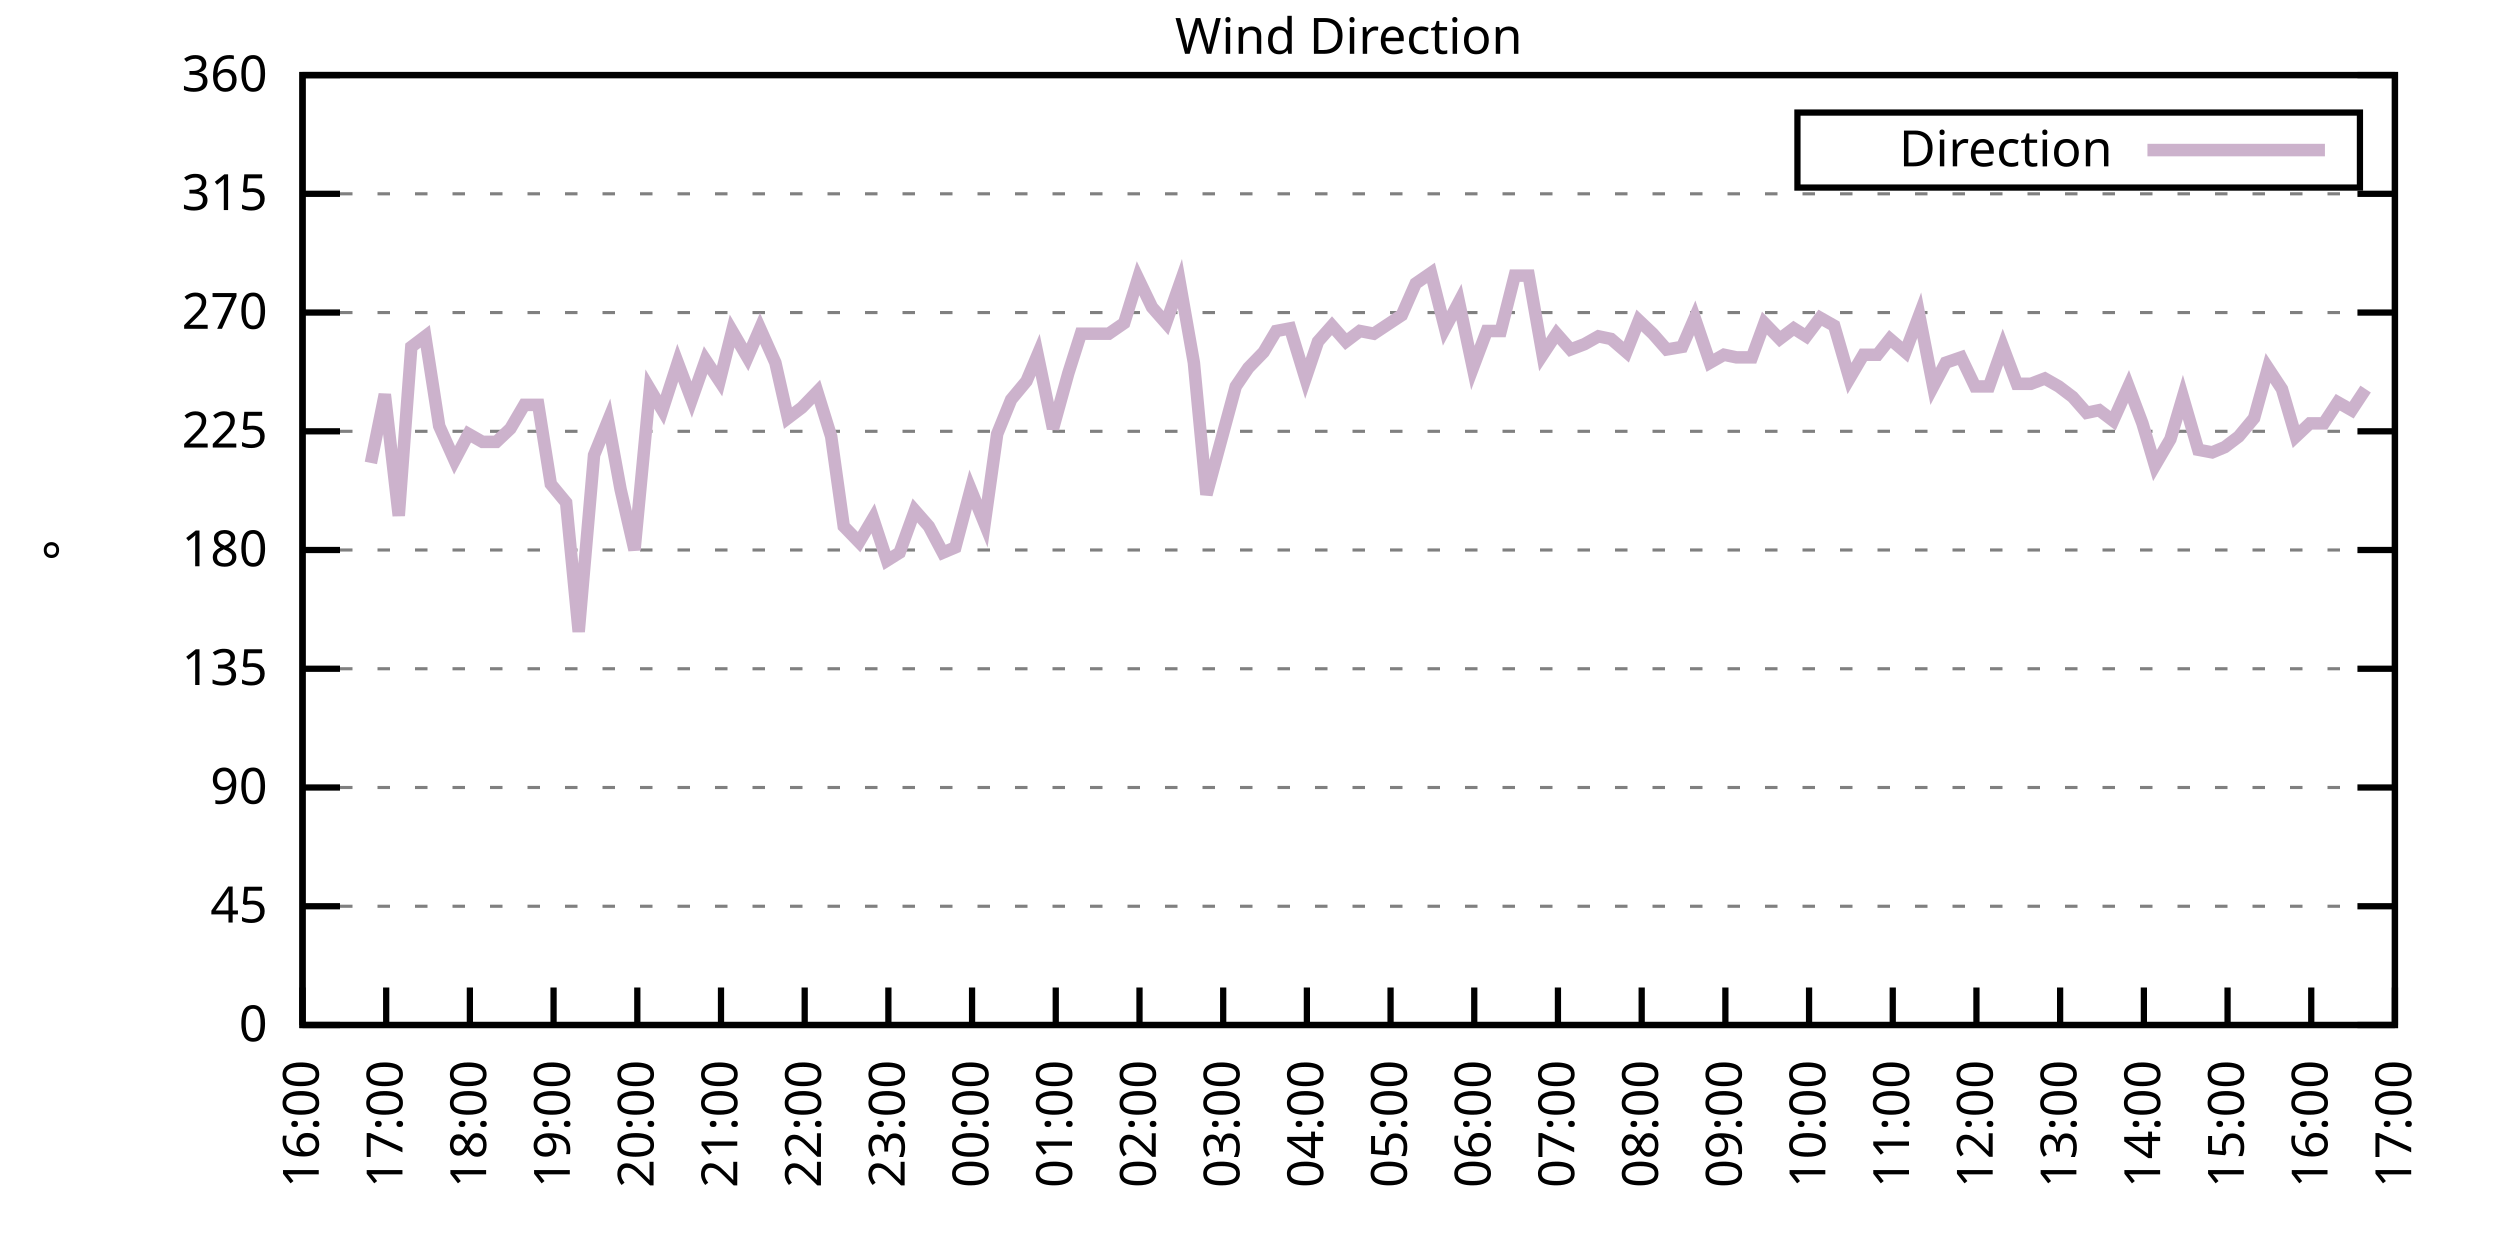
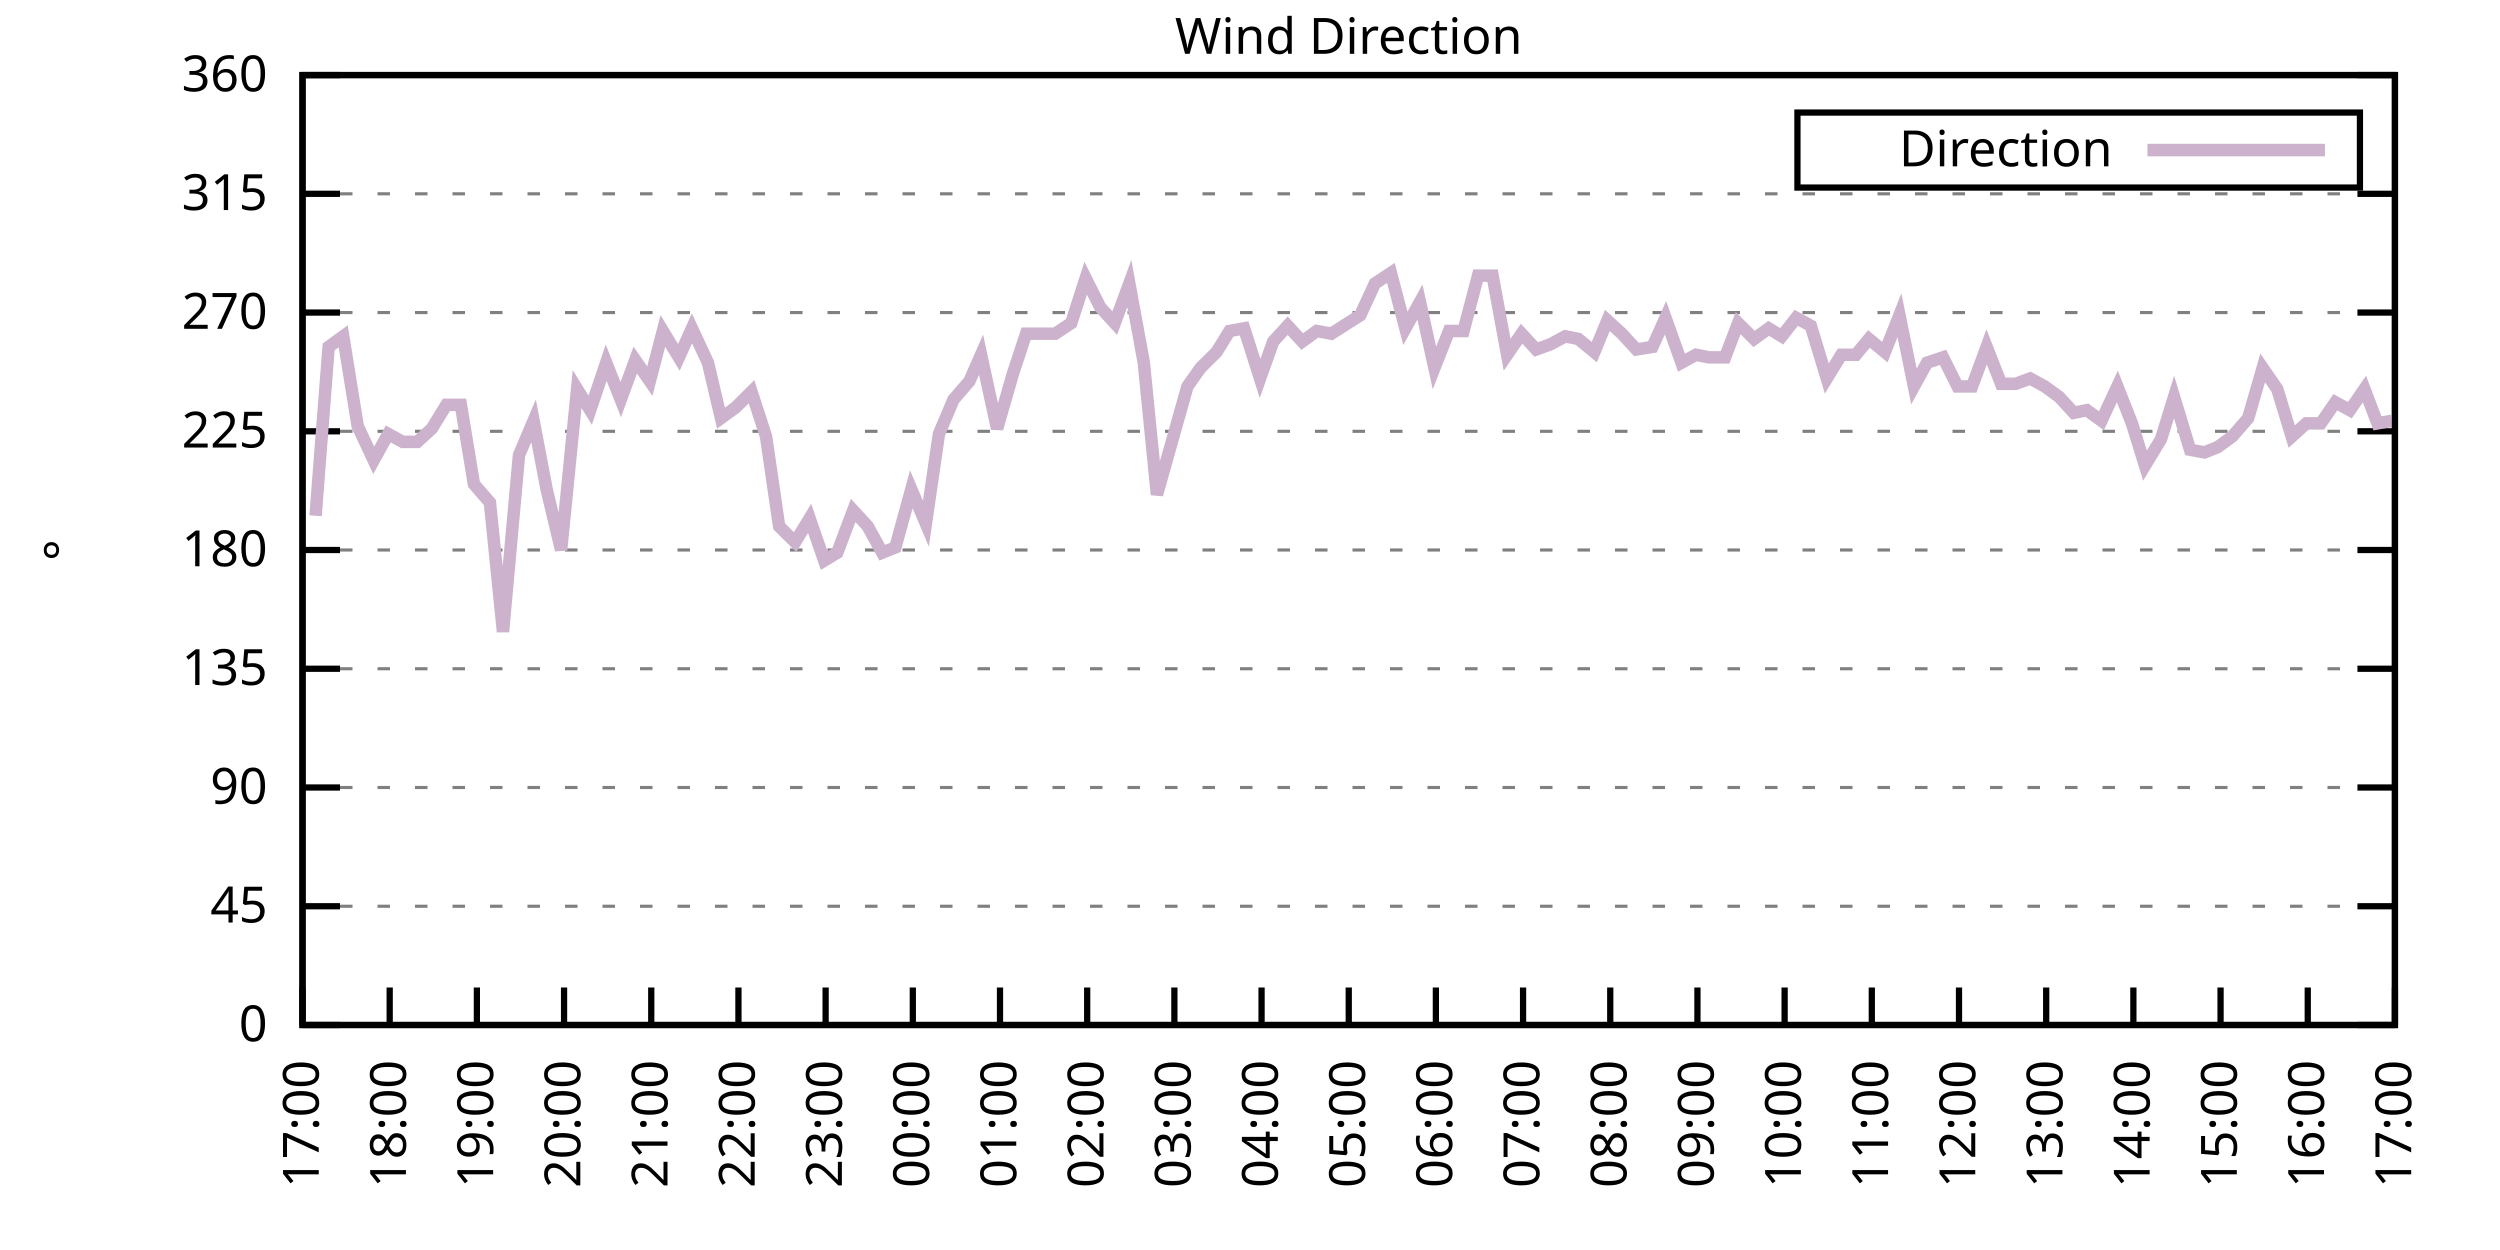
<svg xmlns="http://www.w3.org/2000/svg" xmlns:xlink="http://www.w3.org/1999/xlink" width="400" height="200" viewBox="0 0 400 200">
  <g id="gnuplot_canvas">
    <rect x="0" y="0" width="400" height="200" fill="none" />
    <defs>
      <circle id="gpDot" r="0.5" stroke-width="0.5" stroke="currentColor" />
      <path id="gpPt0" stroke-width="0.333" stroke="currentColor" d="M-1,0 h2 M0,-1 v2" />
      <path id="gpPt1" stroke-width="0.333" stroke="currentColor" d="M-1,-1 L1,1 M1,-1 L-1,1" />
      <path id="gpPt2" stroke-width="0.333" stroke="currentColor" d="M-1,0 L1,0 M0,-1 L0,1 M-1,-1 L1,1 M-1,1 L1,-1" />
      <rect id="gpPt3" stroke-width="0.333" stroke="currentColor" x="-1" y="-1" width="2" height="2" />
      <rect id="gpPt4" stroke-width="0.333" stroke="currentColor" fill="currentColor" x="-1" y="-1" width="2" height="2" />
      <circle id="gpPt5" stroke-width="0.333" stroke="currentColor" cx="0" cy="0" r="1" />
      <use xlink:href="#gpPt5" id="gpPt6" fill="currentColor" stroke="none" />
      <path id="gpPt7" stroke-width="0.333" stroke="currentColor" d="M0,-1.33 L-1.33,0.67 L1.33,0.67 z" />
      <use xlink:href="#gpPt7" id="gpPt8" fill="currentColor" stroke="none" />
      <use xlink:href="#gpPt7" id="gpPt9" stroke="currentColor" transform="rotate(180)" />
      <use xlink:href="#gpPt9" id="gpPt10" fill="currentColor" stroke="none" />
      <use xlink:href="#gpPt3" id="gpPt11" stroke="currentColor" transform="rotate(45)" />
      <use xlink:href="#gpPt11" id="gpPt12" fill="currentColor" stroke="none" />
      <path id="gpPt13" stroke-width="0.333" stroke="currentColor" d="M0,1.330 L1.265,0.411 L0.782,-1.067 L-0.782,-1.076 L-1.265,0.411 z" />
      <use xlink:href="#gpPt13" id="gpPt14" fill="currentColor" stroke="none" />
      <filter id="textbox" filterUnits="objectBoundingBox" x="0" y="0" height="1" width="1">
        <feFlood flood-color="white" flood-opacity="1" result="bgnd" />
        <feComposite in="SourceGraphic" in2="bgnd" operator="atop" />
      </filter>
      <filter id="greybox" filterUnits="objectBoundingBox" x="0" y="0" height="1" width="1">
        <feFlood flood-color="lightgrey" flood-opacity="1" result="grey" />
        <feComposite in="SourceGraphic" in2="grey" operator="atop" />
      </filter>
    </defs>
    <g fill="none" color="white" stroke="currentColor" stroke-width="1.00" stroke-linecap="butt" stroke-linejoin="miter">
</g>
    <g fill="none" color="black" stroke="currentColor" stroke-width="1.00" stroke-linecap="butt" stroke-linejoin="miter">
      <g stroke="none" shape-rendering="crispEdges">
        <polygon fill="rgb(255, 255, 255)" points="48.40,164.00 383.18,164.00 383.18,12.02 48.40,12.02 " />
      </g>
    </g>
    <g fill="none" color="black" stroke="currentColor" stroke-width="1.00" stroke-linecap="butt" stroke-linejoin="miter">
</g>
    <g fill="none" color="black" stroke="black" stroke-width="0.50" stroke-linecap="butt" stroke-linejoin="miter">
</g>
    <g fill="none" color="gray" stroke="currentColor" stroke-width="0.50" stroke-linecap="butt" stroke-linejoin="miter">
      <path stroke="gray" stroke-dasharray="2,4" class="gridline" d="M48.40,164.00 L383.19,164.00  " />
    </g>
    <g fill="none" color="gray" stroke="gray" stroke-width="1.00" stroke-linecap="butt" stroke-linejoin="miter">
</g>
    <g fill="none" color="black" stroke="currentColor" stroke-width="1.00" stroke-linecap="butt" stroke-linejoin="miter">
      <path stroke="black" d="M48.40,164.00 L54.40,164.00 M383.19,164.00 L377.19,164.00  " />
      <g transform="translate(42.80,166.60)" stroke="none" fill="black" font-family="Sans" font-size="8.00" text-anchor="end">
        <text>
          <tspan font-family="Sans"> 0</tspan>
        </text>
      </g>
    </g>
    <g fill="none" color="black" stroke="currentColor" stroke-width="1.00" stroke-linecap="butt" stroke-linejoin="miter">
</g>
    <g fill="none" color="black" stroke="black" stroke-width="0.50" stroke-linecap="butt" stroke-linejoin="miter">
</g>
    <g fill="none" color="gray" stroke="currentColor" stroke-width="0.50" stroke-linecap="butt" stroke-linejoin="miter">
      <path stroke="gray" stroke-dasharray="2,4" class="gridline" d="M48.40,145.00 L383.19,145.00  " />
    </g>
    <g fill="none" color="gray" stroke="gray" stroke-width="1.00" stroke-linecap="butt" stroke-linejoin="miter">
</g>
    <g fill="none" color="black" stroke="currentColor" stroke-width="1.00" stroke-linecap="butt" stroke-linejoin="miter">
      <path stroke="black" d="M48.40,145.00 L54.40,145.00 M383.19,145.00 L377.19,145.00  " />
      <g transform="translate(42.80,147.60)" stroke="none" fill="black" font-family="Sans" font-size="8.00" text-anchor="end">
        <text>
          <tspan font-family="Sans"> 45</tspan>
        </text>
      </g>
    </g>
    <g fill="none" color="black" stroke="currentColor" stroke-width="1.00" stroke-linecap="butt" stroke-linejoin="miter">
</g>
    <g fill="none" color="black" stroke="black" stroke-width="0.50" stroke-linecap="butt" stroke-linejoin="miter">
</g>
    <g fill="none" color="gray" stroke="currentColor" stroke-width="0.50" stroke-linecap="butt" stroke-linejoin="miter">
      <path stroke="gray" stroke-dasharray="2,4" class="gridline" d="M48.40,126.00 L383.19,126.00  " />
    </g>
    <g fill="none" color="gray" stroke="gray" stroke-width="1.00" stroke-linecap="butt" stroke-linejoin="miter">
</g>
    <g fill="none" color="black" stroke="currentColor" stroke-width="1.00" stroke-linecap="butt" stroke-linejoin="miter">
      <path stroke="black" d="M48.40,126.00 L54.40,126.00 M383.19,126.00 L377.19,126.00  " />
      <g transform="translate(42.80,128.60)" stroke="none" fill="black" font-family="Sans" font-size="8.00" text-anchor="end">
        <text>
          <tspan font-family="Sans"> 90</tspan>
        </text>
      </g>
    </g>
    <g fill="none" color="black" stroke="currentColor" stroke-width="1.00" stroke-linecap="butt" stroke-linejoin="miter">
</g>
    <g fill="none" color="black" stroke="black" stroke-width="0.50" stroke-linecap="butt" stroke-linejoin="miter">
</g>
    <g fill="none" color="gray" stroke="currentColor" stroke-width="0.50" stroke-linecap="butt" stroke-linejoin="miter">
      <path stroke="gray" stroke-dasharray="2,4" class="gridline" d="M48.40,107.00 L383.19,107.00  " />
    </g>
    <g fill="none" color="gray" stroke="gray" stroke-width="1.00" stroke-linecap="butt" stroke-linejoin="miter">
</g>
    <g fill="none" color="black" stroke="currentColor" stroke-width="1.00" stroke-linecap="butt" stroke-linejoin="miter">
      <path stroke="black" d="M48.40,107.00 L54.40,107.00 M383.19,107.00 L377.19,107.00  " />
      <g transform="translate(42.80,109.60)" stroke="none" fill="black" font-family="Sans" font-size="8.00" text-anchor="end">
        <text>
          <tspan font-family="Sans"> 135</tspan>
        </text>
      </g>
    </g>
    <g fill="none" color="black" stroke="currentColor" stroke-width="1.00" stroke-linecap="butt" stroke-linejoin="miter">
</g>
    <g fill="none" color="black" stroke="black" stroke-width="0.50" stroke-linecap="butt" stroke-linejoin="miter">
</g>
    <g fill="none" color="gray" stroke="currentColor" stroke-width="0.50" stroke-linecap="butt" stroke-linejoin="miter">
      <path stroke="gray" stroke-dasharray="2,4" class="gridline" d="M48.40,88.00 L383.19,88.00  " />
    </g>
    <g fill="none" color="gray" stroke="gray" stroke-width="1.00" stroke-linecap="butt" stroke-linejoin="miter">
</g>
    <g fill="none" color="black" stroke="currentColor" stroke-width="1.00" stroke-linecap="butt" stroke-linejoin="miter">
      <path stroke="black" d="M48.40,88.00 L54.40,88.00 M383.19,88.00 L377.19,88.00  " />
      <g transform="translate(42.80,90.60)" stroke="none" fill="black" font-family="Sans" font-size="8.00" text-anchor="end">
        <text>
          <tspan font-family="Sans"> 180</tspan>
        </text>
      </g>
    </g>
    <g fill="none" color="black" stroke="currentColor" stroke-width="1.00" stroke-linecap="butt" stroke-linejoin="miter">
</g>
    <g fill="none" color="black" stroke="black" stroke-width="0.50" stroke-linecap="butt" stroke-linejoin="miter">
</g>
    <g fill="none" color="gray" stroke="currentColor" stroke-width="0.50" stroke-linecap="butt" stroke-linejoin="miter">
      <path stroke="gray" stroke-dasharray="2,4" class="gridline" d="M48.40,69.01 L383.19,69.01  " />
    </g>
    <g fill="none" color="gray" stroke="gray" stroke-width="1.00" stroke-linecap="butt" stroke-linejoin="miter">
</g>
    <g fill="none" color="black" stroke="currentColor" stroke-width="1.00" stroke-linecap="butt" stroke-linejoin="miter">
      <path stroke="black" d="M48.40,69.01 L54.40,69.01 M383.19,69.01 L377.19,69.01  " />
      <g transform="translate(42.80,71.61)" stroke="none" fill="black" font-family="Sans" font-size="8.00" text-anchor="end">
        <text>
          <tspan font-family="Sans"> 225</tspan>
        </text>
      </g>
    </g>
    <g fill="none" color="black" stroke="currentColor" stroke-width="1.00" stroke-linecap="butt" stroke-linejoin="miter">
</g>
    <g fill="none" color="black" stroke="black" stroke-width="0.50" stroke-linecap="butt" stroke-linejoin="miter">
</g>
    <g fill="none" color="gray" stroke="currentColor" stroke-width="0.50" stroke-linecap="butt" stroke-linejoin="miter">
      <path stroke="gray" stroke-dasharray="2,4" class="gridline" d="M48.40,50.01 L383.19,50.01  " />
    </g>
    <g fill="none" color="gray" stroke="gray" stroke-width="1.00" stroke-linecap="butt" stroke-linejoin="miter">
</g>
    <g fill="none" color="black" stroke="currentColor" stroke-width="1.00" stroke-linecap="butt" stroke-linejoin="miter">
      <path stroke="black" d="M48.40,50.01 L54.40,50.01 M383.19,50.01 L377.19,50.01  " />
      <g transform="translate(42.80,52.61)" stroke="none" fill="black" font-family="Sans" font-size="8.00" text-anchor="end">
        <text>
          <tspan font-family="Sans"> 270</tspan>
        </text>
      </g>
    </g>
    <g fill="none" color="black" stroke="currentColor" stroke-width="1.00" stroke-linecap="butt" stroke-linejoin="miter">
</g>
    <g fill="none" color="black" stroke="black" stroke-width="0.50" stroke-linecap="butt" stroke-linejoin="miter">
</g>
    <g fill="none" color="gray" stroke="currentColor" stroke-width="0.50" stroke-linecap="butt" stroke-linejoin="miter">
      <path stroke="gray" stroke-dasharray="2,4" class="gridline" d="M48.40,31.01 L383.19,31.01  " />
    </g>
    <g fill="none" color="gray" stroke="gray" stroke-width="1.00" stroke-linecap="butt" stroke-linejoin="miter">
</g>
    <g fill="none" color="black" stroke="currentColor" stroke-width="1.00" stroke-linecap="butt" stroke-linejoin="miter">
      <path stroke="black" d="M48.40,31.01 L54.40,31.01 M383.19,31.01 L377.19,31.01  " />
      <g transform="translate(42.80,33.61)" stroke="none" fill="black" font-family="Sans" font-size="8.00" text-anchor="end">
        <text>
          <tspan font-family="Sans"> 315</tspan>
        </text>
      </g>
    </g>
    <g fill="none" color="black" stroke="currentColor" stroke-width="1.00" stroke-linecap="butt" stroke-linejoin="miter">
</g>
    <g fill="none" color="black" stroke="black" stroke-width="0.50" stroke-linecap="butt" stroke-linejoin="miter">
</g>
    <g fill="none" color="gray" stroke="currentColor" stroke-width="0.50" stroke-linecap="butt" stroke-linejoin="miter">
      <path stroke="gray" stroke-dasharray="2,4" class="gridline" d="M48.40,12.01 L383.19,12.01  " />
    </g>
    <g fill="none" color="gray" stroke="gray" stroke-width="1.00" stroke-linecap="butt" stroke-linejoin="miter">
</g>
    <g fill="none" color="black" stroke="currentColor" stroke-width="1.00" stroke-linecap="butt" stroke-linejoin="miter">
      <path stroke="black" d="M48.40,12.01 L54.40,12.01 M383.19,12.01 L377.19,12.01  " />
      <g transform="translate(42.80,14.61)" stroke="none" fill="black" font-family="Sans" font-size="8.00" text-anchor="end">
        <text>
          <tspan font-family="Sans"> 360</tspan>
        </text>
      </g>
    </g>
    <g fill="none" color="black" stroke="currentColor" stroke-width="1.00" stroke-linecap="butt" stroke-linejoin="miter">
      <path stroke="black" d="M48.40,164.00 L48.40,158.00  " />
      <g transform="translate(51.00,169.60) rotate(270.00)" stroke="none" fill="black" font-family="Sans" font-size="8.00" text-anchor="end">
        <text>
-           <tspan font-family="Sans">16:00</tspan>
-         </text>
-       </g>
-     </g>
-     <g fill="none" color="black" stroke="currentColor" stroke-width="1.00" stroke-linecap="butt" stroke-linejoin="miter">
-       <path stroke="black" d="M61.79,164.00 L61.79,158.00  " />
-       <g transform="translate(64.39,169.60) rotate(270.00)" stroke="none" fill="black" font-family="Sans" font-size="8.00" text-anchor="end">
-         <text>
          <tspan font-family="Sans">17:00</tspan>
        </text>
      </g>
    </g>
    <g fill="none" color="black" stroke="currentColor" stroke-width="1.00" stroke-linecap="butt" stroke-linejoin="miter">
-       <path stroke="black" d="M75.18,164.00 L75.18,158.00  " />
-       <g transform="translate(77.78,169.60) rotate(270.00)" stroke="none" fill="black" font-family="Sans" font-size="8.00" text-anchor="end">
+       <path stroke="black" d="M62.35,164.00 L62.35,158.00  " />
+       <g transform="translate(64.95,169.60) rotate(270.00)" stroke="none" fill="black" font-family="Sans" font-size="8.00" text-anchor="end">
        <text>
          <tspan font-family="Sans">18:00</tspan>
        </text>
      </g>
    </g>
    <g fill="none" color="black" stroke="currentColor" stroke-width="1.00" stroke-linecap="butt" stroke-linejoin="miter">
-       <path stroke="black" d="M88.57,164.00 L88.57,158.00  " />
-       <g transform="translate(91.17,169.60) rotate(270.00)" stroke="none" fill="black" font-family="Sans" font-size="8.00" text-anchor="end">
+       <path stroke="black" d="M76.30,164.00 L76.30,158.00  " />
+       <g transform="translate(78.90,169.60) rotate(270.00)" stroke="none" fill="black" font-family="Sans" font-size="8.00" text-anchor="end">
        <text>
          <tspan font-family="Sans">19:00</tspan>
        </text>
      </g>
    </g>
    <g fill="none" color="black" stroke="currentColor" stroke-width="1.00" stroke-linecap="butt" stroke-linejoin="miter">
-       <path stroke="black" d="M101.97,164.00 L101.97,158.00  " />
-       <g transform="translate(104.57,169.60) rotate(270.00)" stroke="none" fill="black" font-family="Sans" font-size="8.00" text-anchor="end">
+       <path stroke="black" d="M90.25,164.00 L90.25,158.00  " />
+       <g transform="translate(92.85,169.60) rotate(270.00)" stroke="none" fill="black" font-family="Sans" font-size="8.00" text-anchor="end">
        <text>
          <tspan font-family="Sans">20:00</tspan>
        </text>
      </g>
    </g>
    <g fill="none" color="black" stroke="currentColor" stroke-width="1.00" stroke-linecap="butt" stroke-linejoin="miter">
-       <path stroke="black" d="M115.36,164.00 L115.36,158.00  " />
-       <g transform="translate(117.96,169.60) rotate(270.00)" stroke="none" fill="black" font-family="Sans" font-size="8.00" text-anchor="end">
+       <path stroke="black" d="M104.20,164.00 L104.20,158.00  " />
+       <g transform="translate(106.80,169.60) rotate(270.00)" stroke="none" fill="black" font-family="Sans" font-size="8.00" text-anchor="end">
        <text>
          <tspan font-family="Sans">21:00</tspan>
        </text>
      </g>
    </g>
    <g fill="none" color="black" stroke="currentColor" stroke-width="1.00" stroke-linecap="butt" stroke-linejoin="miter">
-       <path stroke="black" d="M128.75,164.00 L128.75,158.00  " />
-       <g transform="translate(131.35,169.60) rotate(270.00)" stroke="none" fill="black" font-family="Sans" font-size="8.00" text-anchor="end">
+       <path stroke="black" d="M118.15,164.00 L118.15,158.00  " />
+       <g transform="translate(120.75,169.60) rotate(270.00)" stroke="none" fill="black" font-family="Sans" font-size="8.00" text-anchor="end">
        <text>
          <tspan font-family="Sans">22:00</tspan>
        </text>
      </g>
    </g>
    <g fill="none" color="black" stroke="currentColor" stroke-width="1.00" stroke-linecap="butt" stroke-linejoin="miter">
-       <path stroke="black" d="M142.14,164.00 L142.14,158.00  " />
-       <g transform="translate(144.74,169.60) rotate(270.00)" stroke="none" fill="black" font-family="Sans" font-size="8.00" text-anchor="end">
+       <path stroke="black" d="M132.10,164.00 L132.10,158.00  " />
+       <g transform="translate(134.70,169.60) rotate(270.00)" stroke="none" fill="black" font-family="Sans" font-size="8.00" text-anchor="end">
        <text>
          <tspan font-family="Sans">23:00</tspan>
        </text>
      </g>
    </g>
    <g fill="none" color="black" stroke="currentColor" stroke-width="1.00" stroke-linecap="butt" stroke-linejoin="miter">
-       <path stroke="black" d="M155.53,164.00 L155.53,158.00  " />
-       <g transform="translate(158.13,169.60) rotate(270.00)" stroke="none" fill="black" font-family="Sans" font-size="8.00" text-anchor="end">
+       <path stroke="black" d="M146.05,164.00 L146.05,158.00  " />
+       <g transform="translate(148.65,169.60) rotate(270.00)" stroke="none" fill="black" font-family="Sans" font-size="8.00" text-anchor="end">
        <text>
          <tspan font-family="Sans">00:00</tspan>
        </text>
      </g>
    </g>
    <g fill="none" color="black" stroke="currentColor" stroke-width="1.00" stroke-linecap="butt" stroke-linejoin="miter">
-       <path stroke="black" d="M168.92,164.00 L168.92,158.00  " />
-       <g transform="translate(171.52,169.60) rotate(270.00)" stroke="none" fill="black" font-family="Sans" font-size="8.00" text-anchor="end">
+       <path stroke="black" d="M160.00,164.00 L160.00,158.00  " />
+       <g transform="translate(162.60,169.60) rotate(270.00)" stroke="none" fill="black" font-family="Sans" font-size="8.00" text-anchor="end">
        <text>
          <tspan font-family="Sans">01:00</tspan>
        </text>
      </g>
    </g>
    <g fill="none" color="black" stroke="currentColor" stroke-width="1.00" stroke-linecap="butt" stroke-linejoin="miter">
-       <path stroke="black" d="M182.32,164.00 L182.32,158.00  " />
-       <g transform="translate(184.92,169.60) rotate(270.00)" stroke="none" fill="black" font-family="Sans" font-size="8.00" text-anchor="end">
+       <path stroke="black" d="M173.95,164.00 L173.95,158.00  " />
+       <g transform="translate(176.55,169.60) rotate(270.00)" stroke="none" fill="black" font-family="Sans" font-size="8.00" text-anchor="end">
        <text>
          <tspan font-family="Sans">02:00</tspan>
        </text>
      </g>
    </g>
    <g fill="none" color="black" stroke="currentColor" stroke-width="1.00" stroke-linecap="butt" stroke-linejoin="miter">
-       <path stroke="black" d="M195.71,164.00 L195.71,158.00  " />
-       <g transform="translate(198.31,169.60) rotate(270.00)" stroke="none" fill="black" font-family="Sans" font-size="8.00" text-anchor="end">
+       <path stroke="black" d="M187.90,164.00 L187.90,158.00  " />
+       <g transform="translate(190.50,169.60) rotate(270.00)" stroke="none" fill="black" font-family="Sans" font-size="8.00" text-anchor="end">
        <text>
          <tspan font-family="Sans">03:00</tspan>
        </text>
      </g>
    </g>
    <g fill="none" color="black" stroke="currentColor" stroke-width="1.00" stroke-linecap="butt" stroke-linejoin="miter">
-       <path stroke="black" d="M209.10,164.00 L209.10,158.00  " />
-       <g transform="translate(211.70,169.60) rotate(270.00)" stroke="none" fill="black" font-family="Sans" font-size="8.00" text-anchor="end">
+       <path stroke="black" d="M201.85,164.00 L201.85,158.00  " />
+       <g transform="translate(204.45,169.60) rotate(270.00)" stroke="none" fill="black" font-family="Sans" font-size="8.00" text-anchor="end">
        <text>
          <tspan font-family="Sans">04:00</tspan>
        </text>
      </g>
    </g>
    <g fill="none" color="black" stroke="currentColor" stroke-width="1.00" stroke-linecap="butt" stroke-linejoin="miter">
-       <path stroke="black" d="M222.49,164.00 L222.49,158.00  " />
-       <g transform="translate(225.09,169.60) rotate(270.00)" stroke="none" fill="black" font-family="Sans" font-size="8.00" text-anchor="end">
+       <path stroke="black" d="M215.80,164.00 L215.80,158.00  " />
+       <g transform="translate(218.40,169.60) rotate(270.00)" stroke="none" fill="black" font-family="Sans" font-size="8.00" text-anchor="end">
        <text>
          <tspan font-family="Sans">05:00</tspan>
        </text>
      </g>
    </g>
    <g fill="none" color="black" stroke="currentColor" stroke-width="1.00" stroke-linecap="butt" stroke-linejoin="miter">
-       <path stroke="black" d="M235.88,164.00 L235.88,158.00  " />
-       <g transform="translate(238.48,169.60) rotate(270.00)" stroke="none" fill="black" font-family="Sans" font-size="8.00" text-anchor="end">
+       <path stroke="black" d="M229.74,164.00 L229.74,158.00  " />
+       <g transform="translate(232.34,169.60) rotate(270.00)" stroke="none" fill="black" font-family="Sans" font-size="8.00" text-anchor="end">
        <text>
          <tspan font-family="Sans">06:00</tspan>
        </text>
      </g>
    </g>
    <g fill="none" color="black" stroke="currentColor" stroke-width="1.00" stroke-linecap="butt" stroke-linejoin="miter">
-       <path stroke="black" d="M249.27,164.00 L249.27,158.00  " />
-       <g transform="translate(251.87,169.60) rotate(270.00)" stroke="none" fill="black" font-family="Sans" font-size="8.00" text-anchor="end">
+       <path stroke="black" d="M243.69,164.00 L243.69,158.00  " />
+       <g transform="translate(246.29,169.60) rotate(270.00)" stroke="none" fill="black" font-family="Sans" font-size="8.00" text-anchor="end">
        <text>
          <tspan font-family="Sans">07:00</tspan>
        </text>
      </g>
    </g>
    <g fill="none" color="black" stroke="currentColor" stroke-width="1.00" stroke-linecap="butt" stroke-linejoin="miter">
-       <path stroke="black" d="M262.67,164.00 L262.67,158.00  " />
-       <g transform="translate(265.27,169.60) rotate(270.00)" stroke="none" fill="black" font-family="Sans" font-size="8.00" text-anchor="end">
+       <path stroke="black" d="M257.64,164.00 L257.64,158.00  " />
+       <g transform="translate(260.24,169.60) rotate(270.00)" stroke="none" fill="black" font-family="Sans" font-size="8.00" text-anchor="end">
        <text>
          <tspan font-family="Sans">08:00</tspan>
        </text>
      </g>
    </g>
    <g fill="none" color="black" stroke="currentColor" stroke-width="1.00" stroke-linecap="butt" stroke-linejoin="miter">
-       <path stroke="black" d="M276.06,164.00 L276.06,158.00  " />
-       <g transform="translate(278.66,169.60) rotate(270.00)" stroke="none" fill="black" font-family="Sans" font-size="8.00" text-anchor="end">
+       <path stroke="black" d="M271.59,164.00 L271.59,158.00  " />
+       <g transform="translate(274.19,169.60) rotate(270.00)" stroke="none" fill="black" font-family="Sans" font-size="8.00" text-anchor="end">
        <text>
          <tspan font-family="Sans">09:00</tspan>
        </text>
      </g>
    </g>
    <g fill="none" color="black" stroke="currentColor" stroke-width="1.00" stroke-linecap="butt" stroke-linejoin="miter">
-       <path stroke="black" d="M289.45,164.00 L289.45,158.00  " />
-       <g transform="translate(292.05,169.60) rotate(270.00)" stroke="none" fill="black" font-family="Sans" font-size="8.00" text-anchor="end">
+       <path stroke="black" d="M285.54,164.00 L285.54,158.00  " />
+       <g transform="translate(288.14,169.60) rotate(270.00)" stroke="none" fill="black" font-family="Sans" font-size="8.00" text-anchor="end">
        <text>
          <tspan font-family="Sans">10:00</tspan>
        </text>
      </g>
    </g>
    <g fill="none" color="black" stroke="currentColor" stroke-width="1.00" stroke-linecap="butt" stroke-linejoin="miter">
-       <path stroke="black" d="M302.84,164.00 L302.84,158.00  " />
-       <g transform="translate(305.44,169.60) rotate(270.00)" stroke="none" fill="black" font-family="Sans" font-size="8.00" text-anchor="end">
+       <path stroke="black" d="M299.49,164.00 L299.49,158.00  " />
+       <g transform="translate(302.09,169.60) rotate(270.00)" stroke="none" fill="black" font-family="Sans" font-size="8.00" text-anchor="end">
        <text>
          <tspan font-family="Sans">11:00</tspan>
        </text>
      </g>
    </g>
    <g fill="none" color="black" stroke="currentColor" stroke-width="1.00" stroke-linecap="butt" stroke-linejoin="miter">
-       <path stroke="black" d="M316.23,164.00 L316.23,158.00  " />
-       <g transform="translate(318.83,169.60) rotate(270.00)" stroke="none" fill="black" font-family="Sans" font-size="8.00" text-anchor="end">
+       <path stroke="black" d="M313.44,164.00 L313.44,158.00  " />
+       <g transform="translate(316.04,169.60) rotate(270.00)" stroke="none" fill="black" font-family="Sans" font-size="8.00" text-anchor="end">
        <text>
          <tspan font-family="Sans">12:00</tspan>
        </text>
      </g>
    </g>
    <g fill="none" color="black" stroke="currentColor" stroke-width="1.00" stroke-linecap="butt" stroke-linejoin="miter">
-       <path stroke="black" d="M329.62,164.00 L329.62,158.00  " />
-       <g transform="translate(332.22,169.60) rotate(270.00)" stroke="none" fill="black" font-family="Sans" font-size="8.00" text-anchor="end">
+       <path stroke="black" d="M327.39,164.00 L327.39,158.00  " />
+       <g transform="translate(329.99,169.60) rotate(270.00)" stroke="none" fill="black" font-family="Sans" font-size="8.00" text-anchor="end">
        <text>
          <tspan font-family="Sans">13:00</tspan>
        </text>
      </g>
    </g>
    <g fill="none" color="black" stroke="currentColor" stroke-width="1.00" stroke-linecap="butt" stroke-linejoin="miter">
-       <path stroke="black" d="M343.02,164.00 L343.02,158.00  " />
-       <g transform="translate(345.62,169.60) rotate(270.00)" stroke="none" fill="black" font-family="Sans" font-size="8.00" text-anchor="end">
+       <path stroke="black" d="M341.34,164.00 L341.34,158.00  " />
+       <g transform="translate(343.94,169.60) rotate(270.00)" stroke="none" fill="black" font-family="Sans" font-size="8.00" text-anchor="end">
        <text>
          <tspan font-family="Sans">14:00</tspan>
        </text>
      </g>
    </g>
    <g fill="none" color="black" stroke="currentColor" stroke-width="1.00" stroke-linecap="butt" stroke-linejoin="miter">
-       <path stroke="black" d="M356.41,164.00 L356.41,158.00  " />
-       <g transform="translate(359.01,169.60) rotate(270.00)" stroke="none" fill="black" font-family="Sans" font-size="8.00" text-anchor="end">
+       <path stroke="black" d="M355.29,164.00 L355.29,158.00  " />
+       <g transform="translate(357.89,169.60) rotate(270.00)" stroke="none" fill="black" font-family="Sans" font-size="8.00" text-anchor="end">
        <text>
          <tspan font-family="Sans">15:00</tspan>
        </text>
      </g>
    </g>
    <g fill="none" color="black" stroke="currentColor" stroke-width="1.00" stroke-linecap="butt" stroke-linejoin="miter">
-       <path stroke="black" d="M369.80,164.00 L369.80,158.00  " />
-       <g transform="translate(372.40,169.60) rotate(270.00)" stroke="none" fill="black" font-family="Sans" font-size="8.00" text-anchor="end">
+       <path stroke="black" d="M369.24,164.00 L369.24,158.00  " />
+       <g transform="translate(371.84,169.60) rotate(270.00)" stroke="none" fill="black" font-family="Sans" font-size="8.00" text-anchor="end">
        <text>
          <tspan font-family="Sans">16:00</tspan>
        </text>
      </g>
    </g>
    <g fill="none" color="black" stroke="currentColor" stroke-width="1.00" stroke-linecap="butt" stroke-linejoin="miter">
      <path stroke="black" d="M383.19,164.00 L383.19,158.00  " />
      <g transform="translate(385.79,169.60) rotate(270.00)" stroke="none" fill="black" font-family="Sans" font-size="8.00" text-anchor="end">
        <text>
          <tspan font-family="Sans">17:00</tspan>
        </text>
      </g>
    </g>
    <g fill="none" color="black" stroke="currentColor" stroke-width="1.00" stroke-linecap="butt" stroke-linejoin="miter">
</g>
    <g fill="none" color="black" stroke="currentColor" stroke-width="1.00" stroke-linecap="butt" stroke-linejoin="miter">
      <path stroke="black" d="M48.40,12.01 L48.40,164.00 L383.19,164.00 L383.19,12.01 L48.40,12.01 Z  " />
    </g>
    <g fill="none" color="black" stroke="currentColor" stroke-width="1.00" stroke-linecap="butt" stroke-linejoin="miter">
</g>
    <g fill="none" color="black" stroke="currentColor" stroke-width="1.00" stroke-linecap="butt" stroke-linejoin="miter">
      <path stroke="black" d="M287.59,30.01 L287.59,18.01 L377.59,18.01 L377.59,30.01 L287.59,30.01 Z  " />
    </g>
    <g id="Wind_direction_plot_1">
      <g fill="none" color="white" stroke="black" stroke-width="2.00" stroke-linecap="butt" stroke-linejoin="miter">
</g>
      <g fill="none" color="black" stroke="currentColor" stroke-width="2.00" stroke-linecap="butt" stroke-linejoin="miter">
        <g transform="translate(337.99,26.61)" stroke="none" fill="black" font-family="Sans" font-size="8.00" text-anchor="end">
          <text>
            <tspan font-family="Sans">Direction</tspan>
          </text>
        </g>
      </g>
      <g fill="none" color="black" stroke="currentColor" stroke-width="2.00" stroke-linecap="butt" stroke-linejoin="miter">
-         <path stroke="rgb(204, 178, 204)" d="M343.59,24.01 L371.99,24.01 M59.34,74.07 L61.57,63.10 L63.80,82.52 L65.81,55.50 L68.04,53.81 L70.27,68.16   L72.73,73.65 L74.96,69.43 L77.19,70.70 L79.42,70.70 L81.66,68.58 L83.89,64.78 L86.12,64.78 L88.13,77.45   L90.58,80.41 L92.59,101.09 L95.05,72.81 L97.28,67.32 L99.29,78.29 L101.52,88.00 L103.98,62.25 L105.98,65.63   L108.44,58.03 L110.67,63.94 L112.90,57.61 L115.13,60.98 L117.14,52.96 L119.60,57.18 L121.61,52.54 L124.06,58.03   L126.07,66.90 L128.30,65.21 L130.76,62.67 L132.99,69.85 L135.00,84.21 L137.45,86.74 L139.69,82.94 L141.92,89.69   L143.93,88.43 L146.38,81.67 L148.61,84.21 L150.85,88.43 L152.85,87.58 L155.31,78.29 L157.54,83.78 L159.55,69.43   L161.78,63.94 L164.24,60.98 L166.02,56.76 L168.48,68.58 L170.93,59.72 L172.94,53.39 L175.40,53.39 L177.41,53.39   L179.86,51.70 L182.09,44.52 L184.32,49.16 L186.56,51.70 L188.79,45.36 L191.02,58.03 L193.03,79.14 L197.72,61.83   L199.73,58.87 L202.18,56.34 L204.19,52.96 L206.42,52.54 L208.88,60.56 L210.88,54.65 L213.12,52.12 L215.35,54.65   L217.58,52.96 L219.81,53.39 L224.28,50.43 L226.51,45.36 L228.96,43.67 L231.20,52.54 L233.43,48.32 L235.66,58.87   L237.89,52.96 L240.12,52.96 L242.36,44.10 L244.59,44.10 L246.82,56.76 L249.05,53.39 L251.28,55.92 L253.51,55.07   L255.75,53.81 L257.76,54.23 L260.21,56.34 L262.22,51.27 L264.45,53.39 L266.68,55.92 L269.14,55.50 L271.15,50.85   L273.60,58.03 L275.83,56.76 L277.84,57.18 L280.30,57.18 L282.31,51.70 L284.76,54.23 L286.99,52.54 L289.00,53.81   L291.23,50.85 L293.47,52.12 L295.92,60.56 L298.15,56.76 L300.39,56.76 L302.39,54.23 L304.85,56.34 L307.08,50.43   L309.31,61.83 L311.32,58.03 L313.78,57.18 L316.01,61.83 L318.24,61.83 L320.47,55.50 L322.70,61.41 L324.94,61.41   L327.17,60.56 L329.40,61.83 L331.63,63.52 L333.86,66.05 L335.87,65.63 L338.10,67.32 L340.56,61.83 L342.79,67.74   L344.80,74.49 L347.26,70.27 L349.26,63.52 L351.72,71.96 L353.95,72.38 L355.96,71.54 L358.19,69.85 L360.65,66.90   L362.88,58.87 L365.11,62.25 L367.34,69.85 L369.58,67.74 L371.81,67.74 L374.04,64.36 L376.27,65.63 L378.50,62.25    " />
+         <path stroke="rgb(204, 178, 204)" d="M343.59,24.01 L371.99,24.01 M50.49,82.52 L52.58,55.50 L54.91,53.81 L57.23,68.16 L59.79,73.65 L62.12,69.43   L64.44,70.70 L66.77,70.70 L69.09,68.58 L71.42,64.78 L73.74,64.78 L75.83,77.45 L78.39,80.41 L80.48,101.09   L83.04,72.81 L85.37,67.32 L87.46,78.29 L89.78,88.00 L92.34,62.25 L94.43,65.63 L96.99,58.03 L99.32,63.94   L101.64,57.61 L103.97,60.98 L106.06,52.96 L108.62,57.18 L110.71,52.54 L113.27,58.03 L115.36,66.90 L117.68,65.21   L120.24,62.67 L122.57,69.85 L124.66,84.21 L127.22,86.74 L129.54,82.94 L131.87,89.69 L133.96,88.43 L136.51,81.67   L138.84,84.21 L141.16,88.43 L143.26,87.58 L145.81,78.29 L148.14,83.78 L150.23,69.43 L152.56,63.94 L155.11,60.98   L156.97,56.76 L159.53,68.58 L162.09,59.72 L164.18,53.39 L166.74,53.39 L168.83,53.39 L171.39,51.70 L173.71,44.52   L176.04,49.16 L178.36,51.70 L180.69,45.36 L183.01,58.03 L185.11,79.14 L189.99,61.83 L192.08,58.87 L194.64,56.34   L196.73,52.96 L199.06,52.54 L201.61,60.56 L203.71,54.65 L206.03,52.12 L208.36,54.65 L210.68,52.96 L213.01,53.39   L217.65,50.43 L219.98,45.36 L222.54,43.67 L224.86,52.54 L227.19,48.32 L229.51,58.87 L231.84,52.96 L234.16,52.96   L236.49,44.10 L238.81,44.10 L241.14,56.76 L243.46,53.39 L245.79,55.92 L248.11,55.07 L250.44,53.81 L252.53,54.23   L255.09,56.34 L257.18,51.27 L259.50,53.39 L261.83,55.92 L264.39,55.50 L266.48,50.85 L269.04,58.03 L271.36,56.76   L273.45,57.18 L276.01,57.18 L278.10,51.70 L280.66,54.23 L282.99,52.54 L285.08,53.81 L287.40,50.85 L289.73,52.12   L292.29,60.56 L294.61,56.76 L296.94,56.76 L299.03,54.23 L301.58,56.34 L303.91,50.43 L306.23,61.83 L308.33,58.03   L310.88,57.18 L313.21,61.83 L315.53,61.83 L317.86,55.50 L320.18,61.41 L322.51,61.41 L324.83,60.56 L327.16,61.83   L329.48,63.52 L331.81,66.05 L333.90,65.63 L336.23,67.32 L338.78,61.83 L341.11,67.74 L343.20,74.49 L345.76,70.27   L347.85,63.52 L350.41,71.96 L352.73,72.38 L354.83,71.54 L357.15,69.85 L359.71,66.90 L362.03,58.87 L364.36,62.25   L366.68,69.85 L369.01,67.74 L371.33,67.74 L373.66,64.36 L375.98,65.63 L378.31,62.25 L380.40,67.74 L382.73,67.32    " />
      </g>
    </g>
    <g fill="none" color="black" stroke="currentColor" stroke-width="2.00" stroke-linecap="butt" stroke-linejoin="miter">
</g>
    <g fill="none" color="black" stroke="black" stroke-width="1.00" stroke-linecap="butt" stroke-linejoin="miter">
</g>
    <g fill="none" color="black" stroke="currentColor" stroke-width="1.00" stroke-linecap="butt" stroke-linejoin="miter">
      <path stroke="black" d="M48.40,12.01 L48.40,164.00 L383.19,164.00 L383.19,12.01 L48.40,12.01 Z  " />
      <g transform="translate(12.80,88.01) rotate(270.00)" stroke="none" fill="black" font-family="Sans" font-size="8.00" text-anchor="middle">
        <text>
          <tspan font-family="Sans">°</tspan>
        </text>
      </g>
    </g>
    <g fill="none" color="black" stroke="currentColor" stroke-width="1.00" stroke-linecap="butt" stroke-linejoin="miter">
</g>
    <g fill="none" color="black" stroke="currentColor" stroke-width="1.00" stroke-linecap="butt" stroke-linejoin="miter">
      <g transform="translate(215.79,8.61)" stroke="none" fill="black" font-family="Sans" font-size="8.00" text-anchor="middle">
        <text>
          <tspan font-family="Sans">Wind Direction</tspan>
        </text>
      </g>
    </g>
    <g fill="none" color="black" stroke="currentColor" stroke-width="1.00" stroke-linecap="butt" stroke-linejoin="miter">
</g>
  </g>
</svg>
